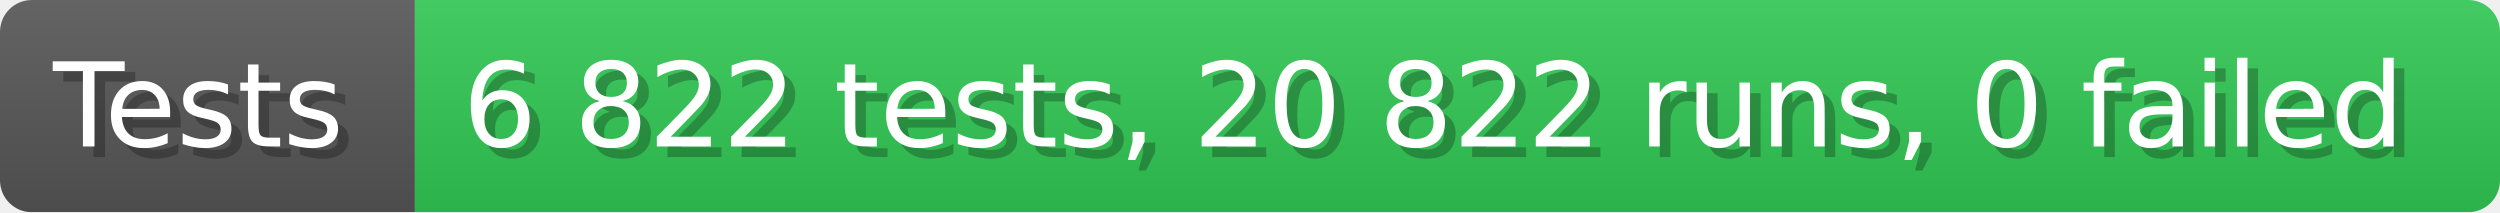
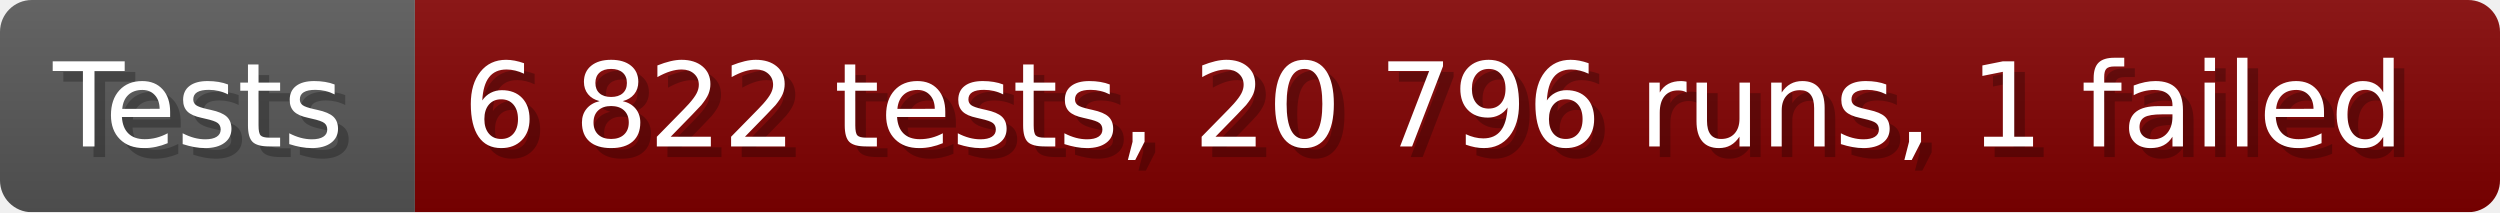
- <svg xmlns="http://www.w3.org/2000/svg" width="235.6" height="20" viewBox="0 0 2356 200" role="img" aria-label="Tests: 6 822 tests, 20 822 runs, 0 failed">
+ <svg xmlns="http://www.w3.org/2000/svg" width="235.6" height="20" viewBox="0 0 2356 200" role="img" aria-label="Tests: 6 822 tests, 20 796 runs, 1 failed">
  <linearGradient id="a" x2="0" y2="100%">
    <stop offset="0" stop-opacity=".1" stop-color="#EEE" />
    <stop offset="1" stop-opacity=".1" />
  </linearGradient>
  <mask id="m">
    <rect width="2356" height="200" rx="30" fill="#FFF" />
  </mask>
  <g mask="url(#m)">
    <rect width="391" height="200" fill="#555" />
-     <rect width="1965" height="200" fill="#31c653" x="391" />
+     <rect width="1965" height="200" fill="#800000" x="391" />
    <rect width="2356" height="200" fill="url(#a)" />
  </g>
  <g aria-hidden="true" fill="#fff" text-anchor="start" font-family="Verdana,DejaVu Sans,sans-serif" font-size="110">
    <text x="60" y="148" textLength="291" fill="#000" opacity="0.25">Tests</text>
    <text x="50" y="138" textLength="291">Tests</text>
-     <text x="446" y="148" textLength="1865" fill="#000" opacity="0.25">6 822 tests, 20 822 runs, 0 failed</text>
-     <text x="436" y="138" textLength="1865">6 822 tests, 20 822 runs, 0 failed</text>
+     <text x="446" y="148" textLength="1865" fill="#000" opacity="0.25">6 822 tests, 20 796 runs, 1 failed</text>
+     <text x="436" y="138" textLength="1865">6 822 tests, 20 796 runs, 1 failed</text>
  </g>
</svg>
